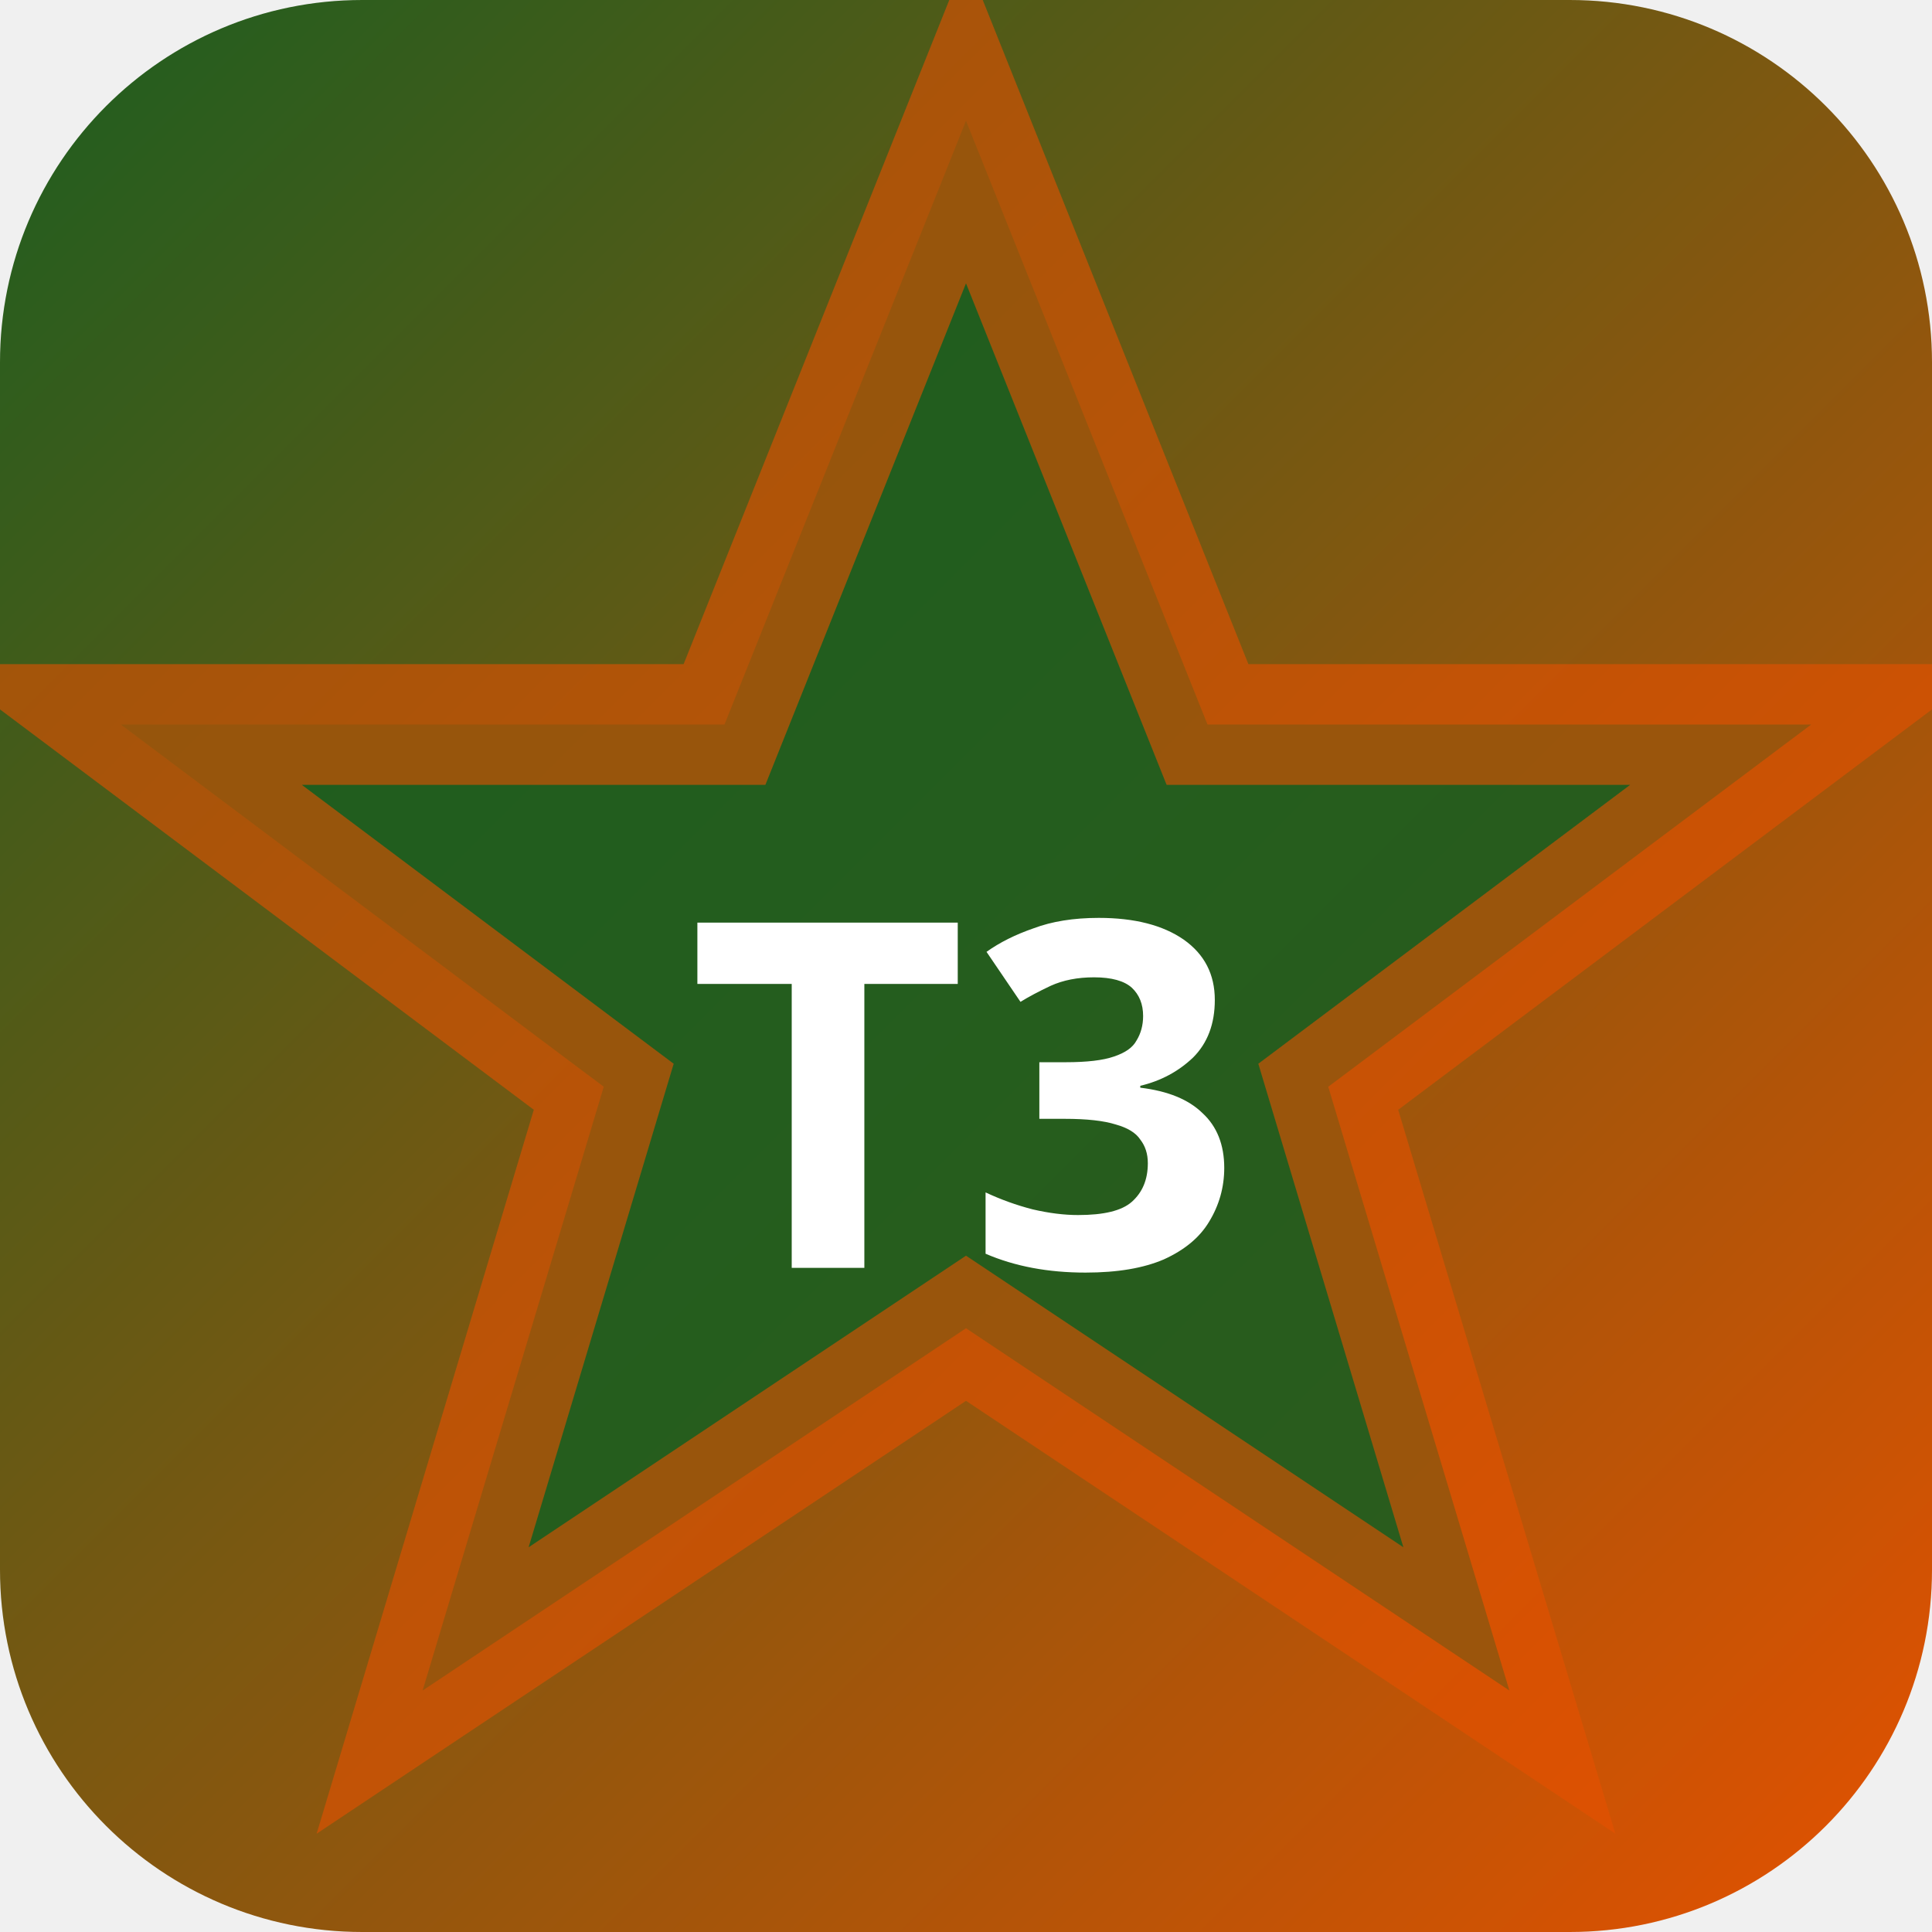
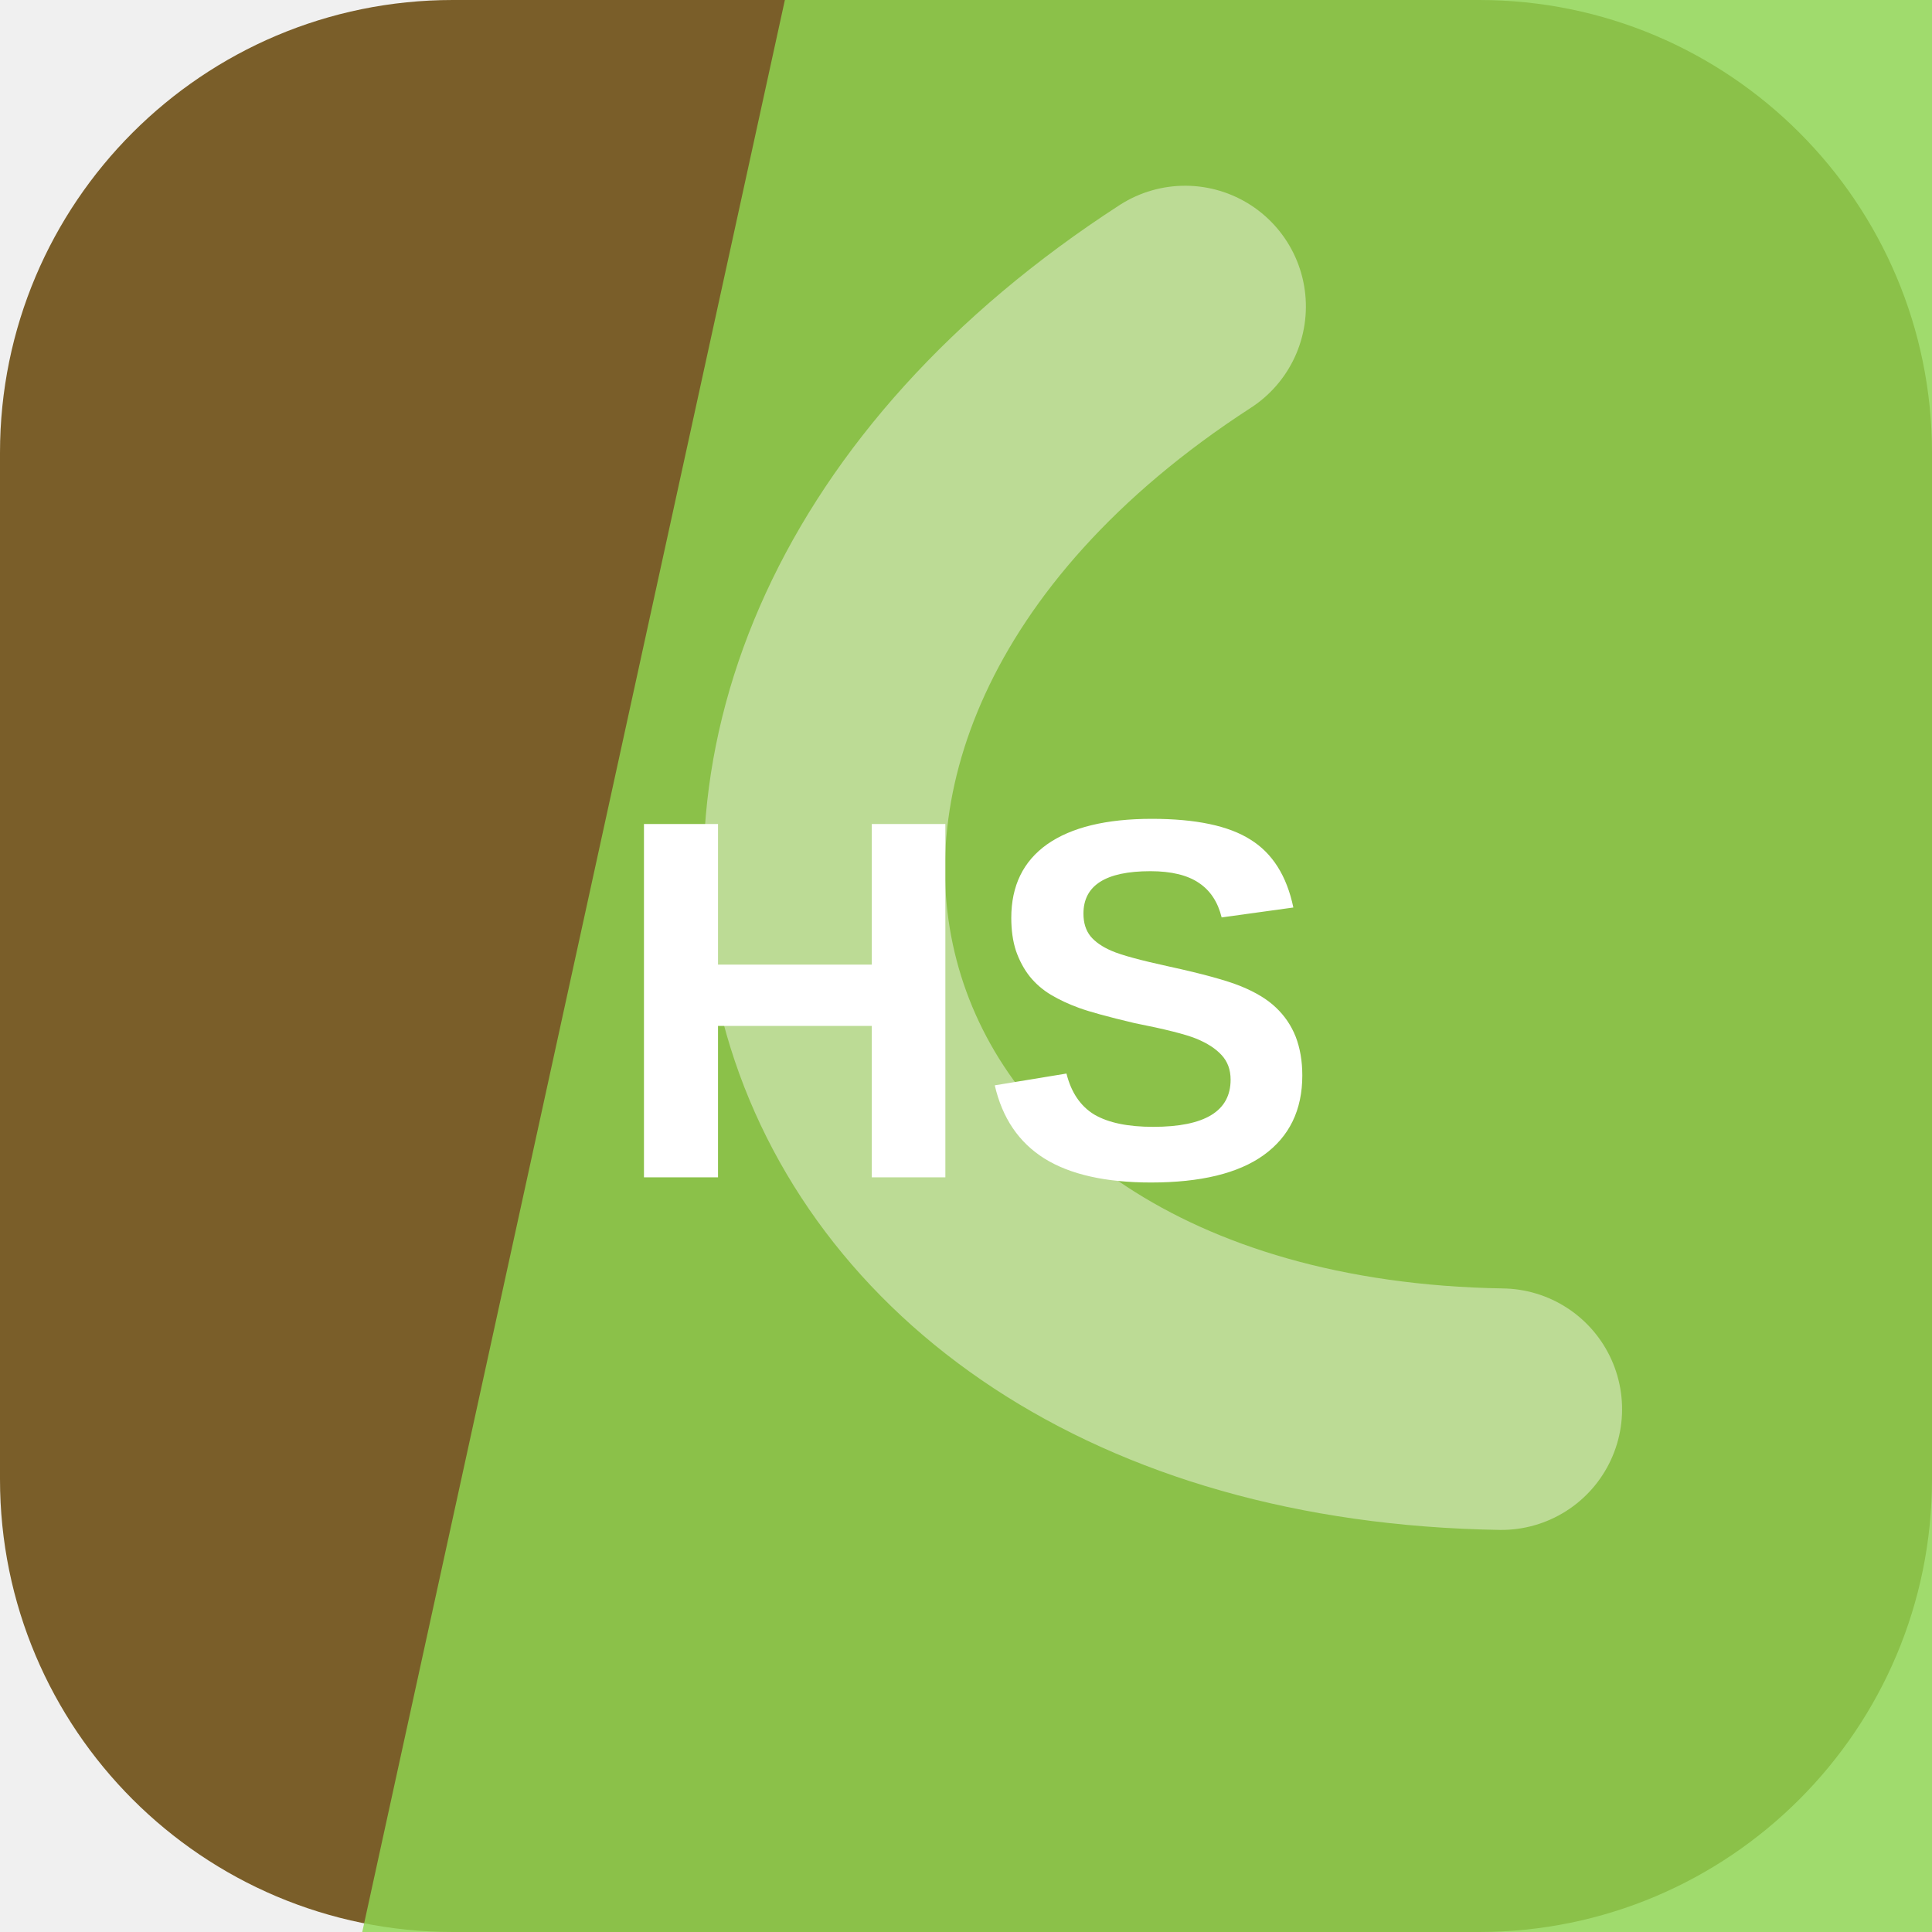
- <svg xmlns="http://www.w3.org/2000/svg" width="32" height="32" viewBox="0 0 32 32">
-   <defs>
-     <linearGradient id="bgt3b0" x1="0" y1="0" x2="1" y2="1">
-       <stop offset="0%" stop-color="#1b5e20" />
-       <stop offset="100%" stop-color="#e65100" />
-     </linearGradient>
-   </defs>
-   <rect width="32" height="32" rx="6" fill="url(#bgt3b0)" />
-   <polygon points="16,2 20,12 30,12 22,18 25,28 16,22 7,28 10,18 2,12 12,12" fill="rgba(27,94,32,0.9)" stroke="rgba(230,81,0,0.6)" stroke-width="2" />
-   <text x="16" y="21" text-anchor="middle" fill="#fff" font-size="8" font-weight="700" font-family="system-ui">T3</text>
+ <svg xmlns="http://www.w3.org/2000/svg" width="64" height="64" viewBox="0 0 64 64" role="img">
+   <rect width="64" height="64" rx="15" fill="hsl(39 50% 32%)" />
+   <path d="M26 0h38v64H12Z" fill="hsl(92 63% 58%)" opacity="0.82" />
+   <g transform="rotate(254 32 32)" opacity="0.42">
+     <path d="M13 45c7-23 31-23 38 0" fill="none" stroke="#ffffff" stroke-width="8" stroke-linecap="round" />
+   </g>
+   <text x="32" y="39" text-anchor="middle" fill="#ffffff" font-family="Arial,Helvetica,sans-serif" font-size="17" font-weight="700" letter-spacing="0">HS</text>
</svg>
